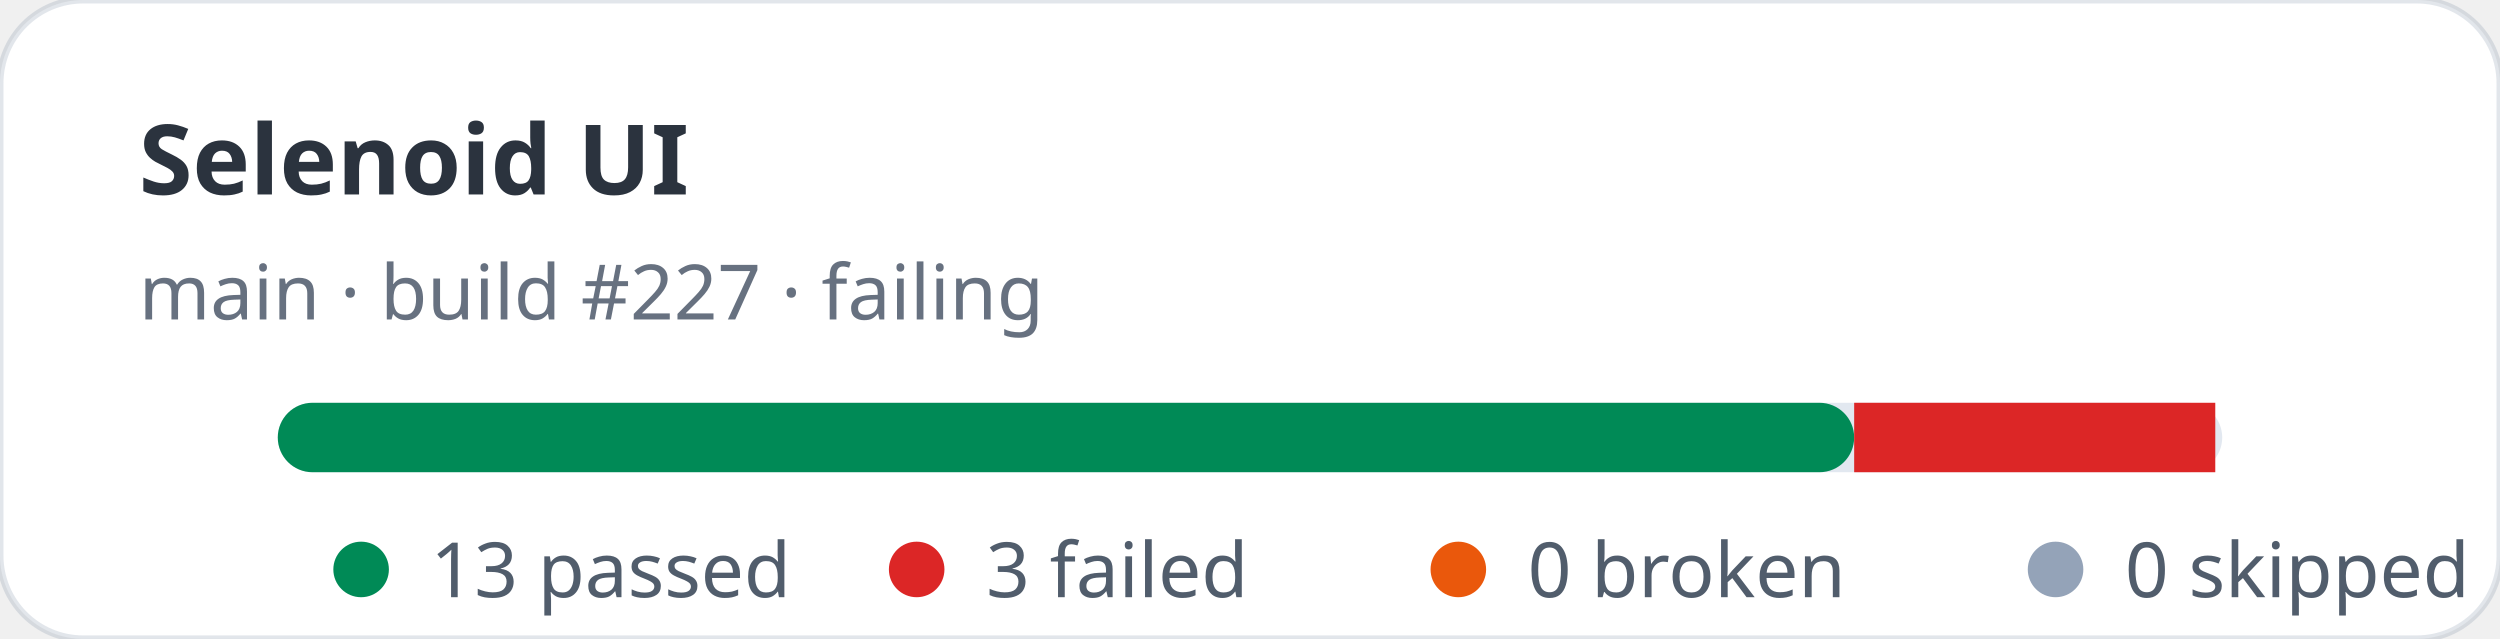
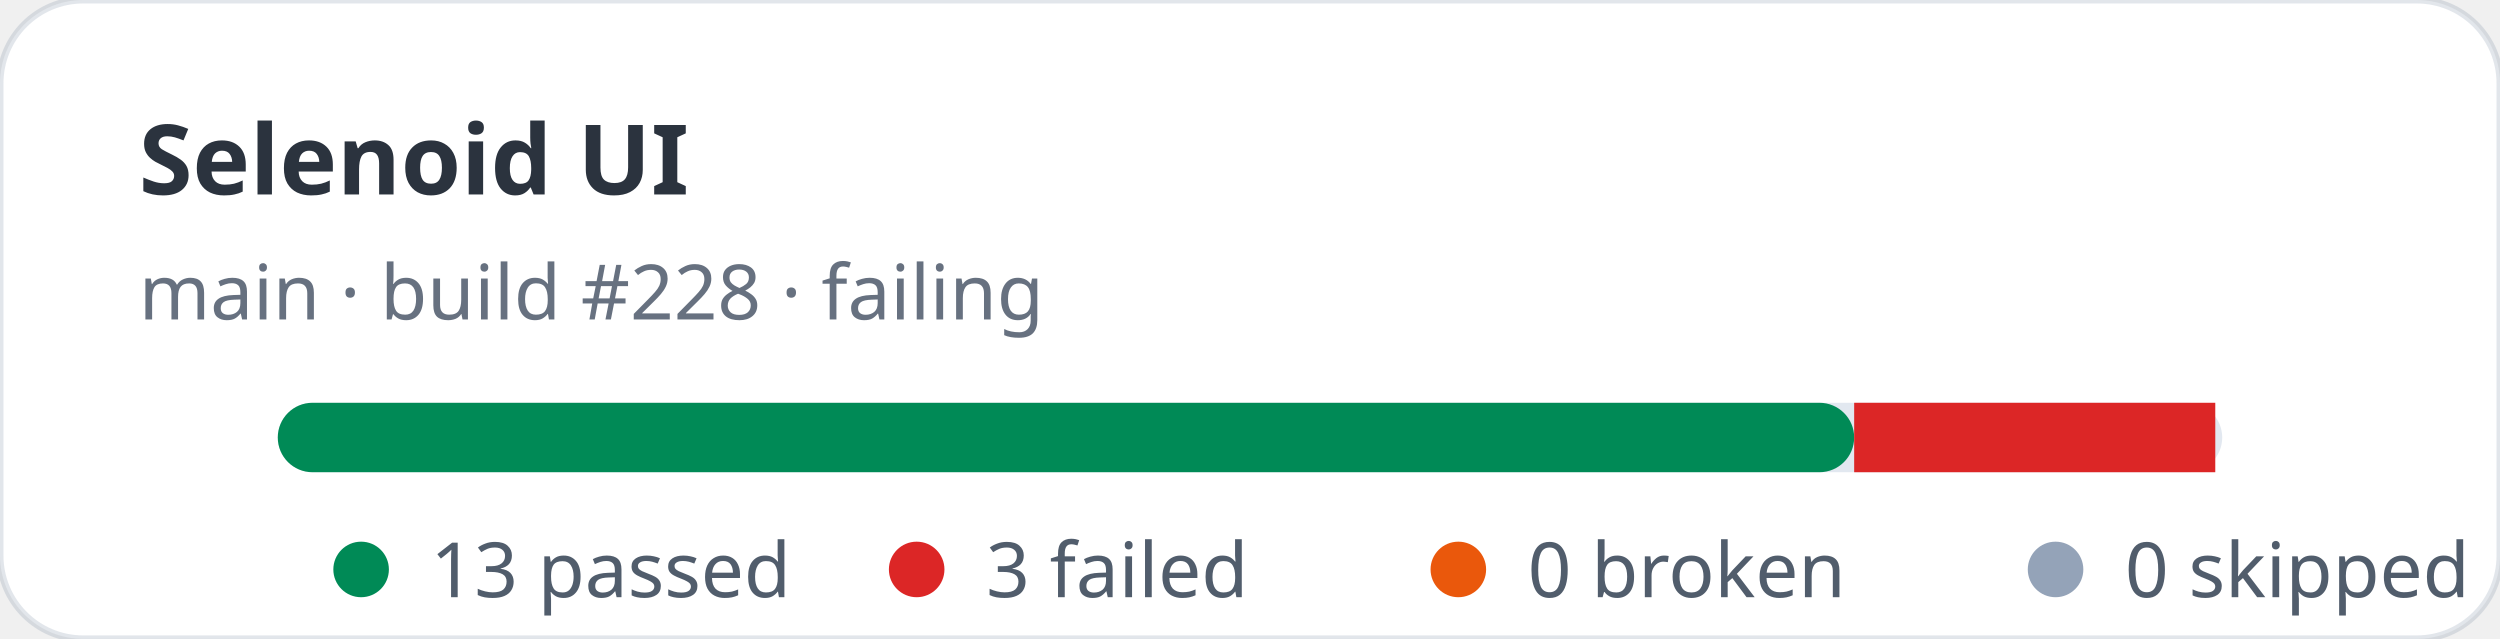
<svg xmlns="http://www.w3.org/2000/svg" width="360" height="92" viewBox="0 0 360 92" role="img" aria-label="Selenoid UI stats: 13 passed, 3 failed">
  <rect width="360" height="92" rx="12" fill="#ffffff" stroke="rgba(11,48,86,0.12)" />
  <text x="20" y="28" fill="rgba(1,10,24,0.83)" font-family="ui-sans-serif,system-ui,sans-serif" font-size="14" font-weight="700">Selenoid UI</text>
-   <text x="20" y="46" fill="rgba(2,19,44,0.6)" font-family="ui-sans-serif,system-ui,sans-serif" font-size="11">main · build #227 · failing</text>
+   <text x="20" y="46" fill="rgba(2,19,44,0.6)" font-family="ui-sans-serif,system-ui,sans-serif" font-size="11">main · build #228 · failing</text>
  <rect x="40" y="58" width="280" height="10" rx="5" fill="#e2e8f0" />
  <rect x="40" y="58" width="227" height="10" rx="5" fill="#008a56" />
  <rect x="267" y="58" width="52" height="10" fill="#dc2626" />
  <g font-family="ui-sans-serif,system-ui,sans-serif" font-size="11" fill="rgba(1,18,40,0.68)">
    <circle cx="52" cy="82" r="4" fill="#008a56" />
    <text x="62" y="86">13 passed</text>
    <circle cx="132" cy="82" r="4" fill="#dc2626" />
    <text x="142" y="86">3 failed</text>
    <circle cx="210" cy="82" r="4" fill="#ea580c" />
    <text x="220" y="86">0 broken</text>
    <circle cx="296" cy="82" r="4" fill="#94a3b8" />
    <text x="306" y="86">0 skipped</text>
  </g>
</svg>
